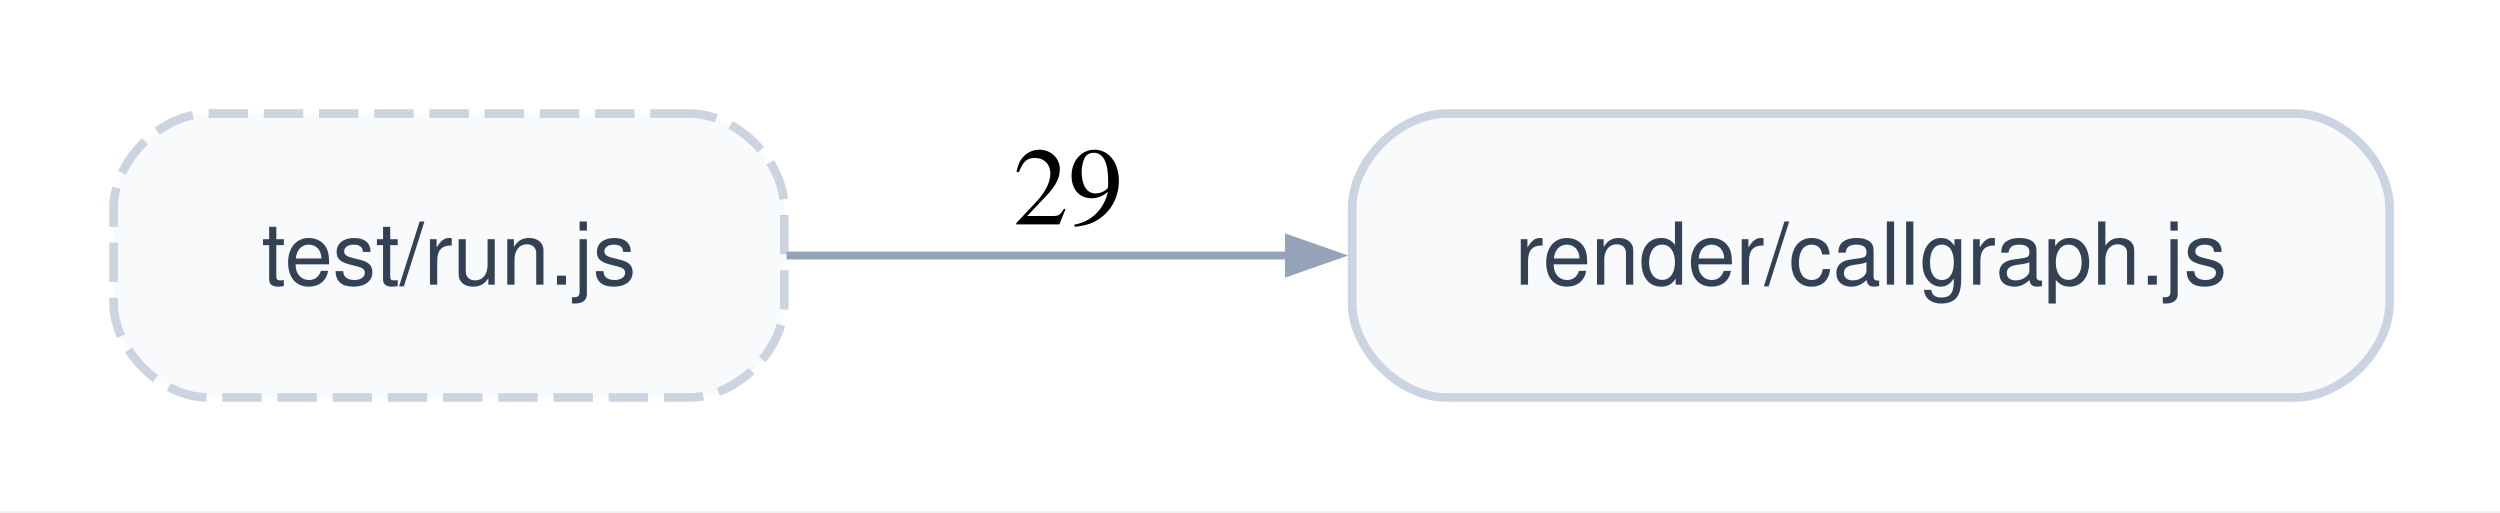
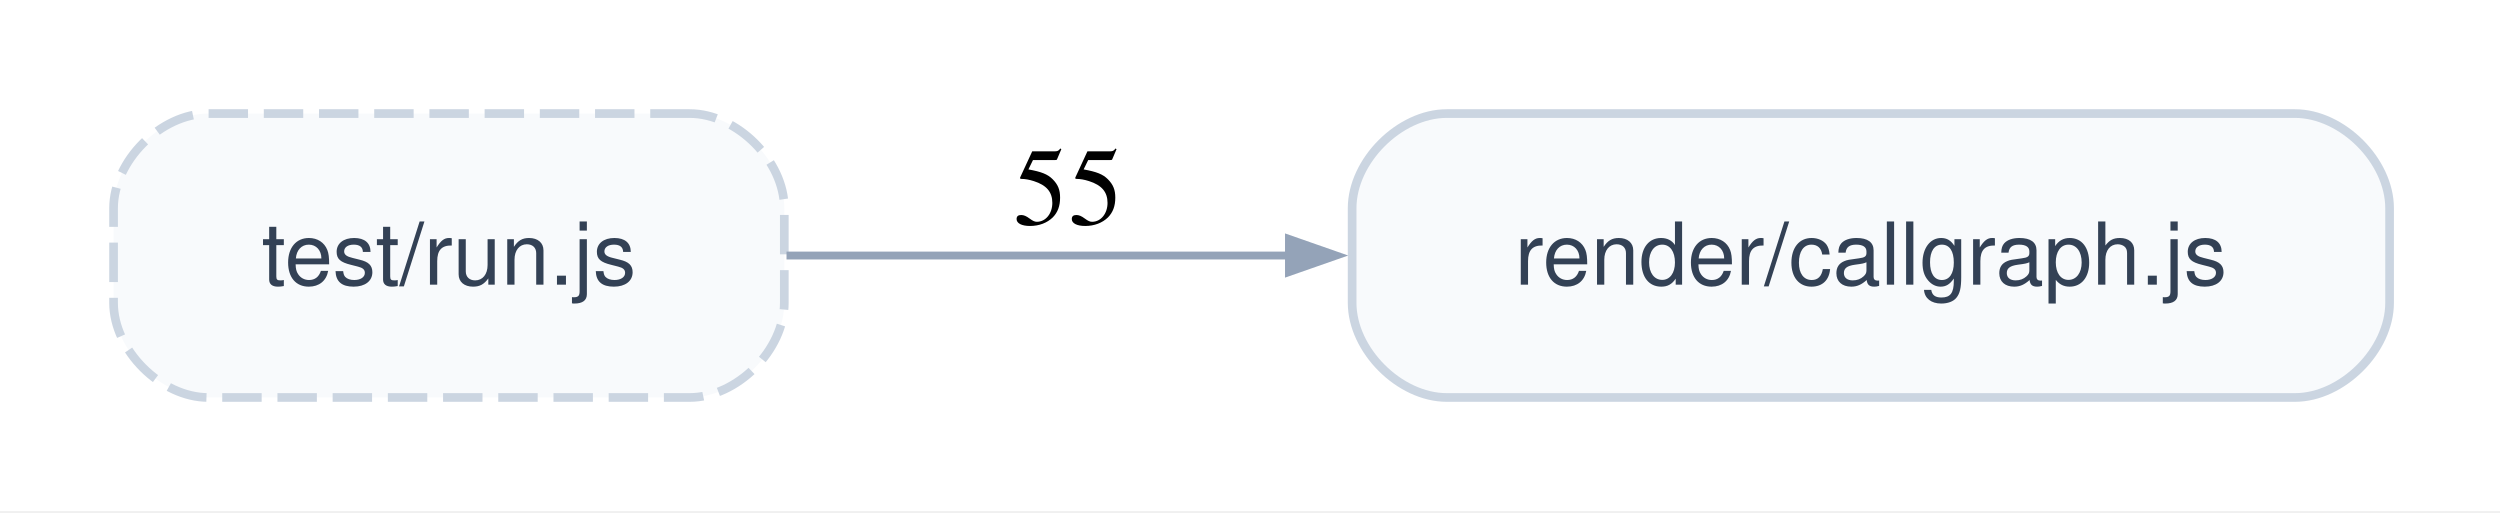
<svg xmlns="http://www.w3.org/2000/svg" width="317pt" height="65pt" viewBox="0.00 0.00 317.00 65.00">
  <g id="graph0" class="graph" transform="scale(1 1) rotate(0) translate(14.4 50.4)">
    <polygon fill="white" stroke="none" points="-14.4,14.4 -14.4,-50.4 303,-50.4 303,14.4 -14.4,14.4" />
    <g id="node1" class="node">
      <path fill="#f8fafc" stroke="#cbd5e1" stroke-width="1.1" stroke-dasharray="5,2" d="M73.05,-36C73.05,-36 12,-36 12,-36 6,-36 0,-30 0,-24 0,-24 0,-12 0,-12 0,-6 6,0 12,0 12,0 73.05,0 73.05,0 79.05,0 85.05,-6 85.05,-12 85.05,-12 85.05,-24 85.05,-24 85.05,-30 79.05,-36 73.05,-36" />
      <text xml:space="preserve" text-anchor="middle" x="42.53" y="-14.3" font-family="Helvetica,sans-Serif" font-size="11.00" fill="#334155">test/run.js</text>
    </g>
    <g id="node2" class="node">
      <path fill="#f8fafc" stroke="#cbd5e1" stroke-width="1.1" d="M276.6,-36C276.6,-36 169.05,-36 169.05,-36 163.05,-36 157.05,-30 157.05,-24 157.05,-24 157.05,-12 157.05,-12 157.05,-6 163.05,0 169.05,0 169.05,0 276.6,0 276.6,0 282.6,0 288.6,-6 288.6,-12 288.6,-12 288.6,-24 288.6,-24 288.6,-30 282.6,-36 276.6,-36" />
      <text xml:space="preserve" text-anchor="middle" x="222.83" y="-14.3" font-family="Helvetica,sans-Serif" font-size="11.00" fill="#334155">render/callgraph.js</text>
    </g>
    <g id="edge1" class="edge">
      <path fill="none" stroke="#94a3b8" d="M85.33,-18C104.38,-18 127.49,-18 149.24,-18" />
      <polygon fill="#94a3b8" stroke="#94a3b8" points="149.04,-20.1 155.04,-18 149.04,-15.9 149.04,-20.1" />
-       <text xml:space="preserve" text-anchor="middle" x="121.05" y="-21.95" font-family="Times,serif" font-size="14.00">29</text>
+       <text xml:space="preserve" text-anchor="middle" x="121.05" y="-21.95" font-family="Times,serif" font-size="14.00">55</text>
    </g>
  </g>
</svg>
